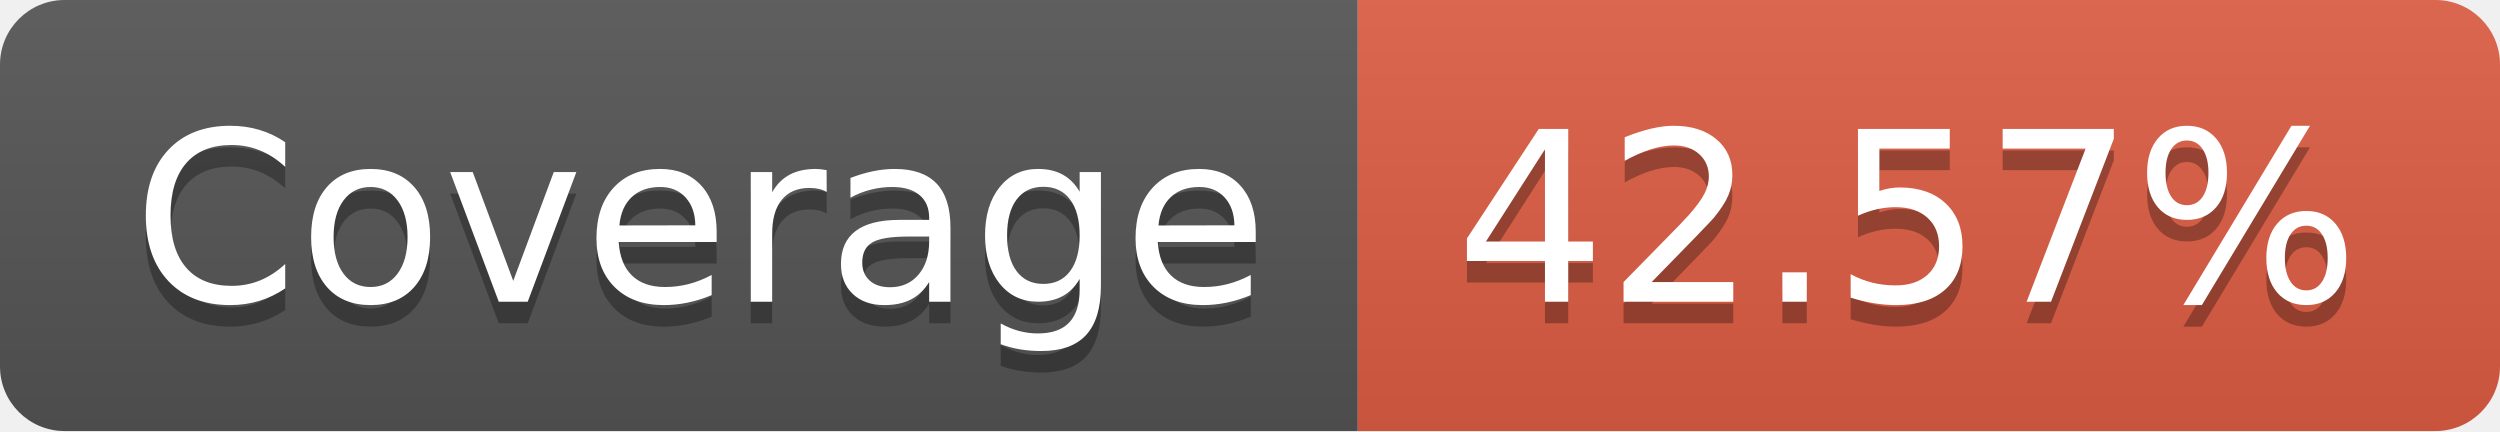
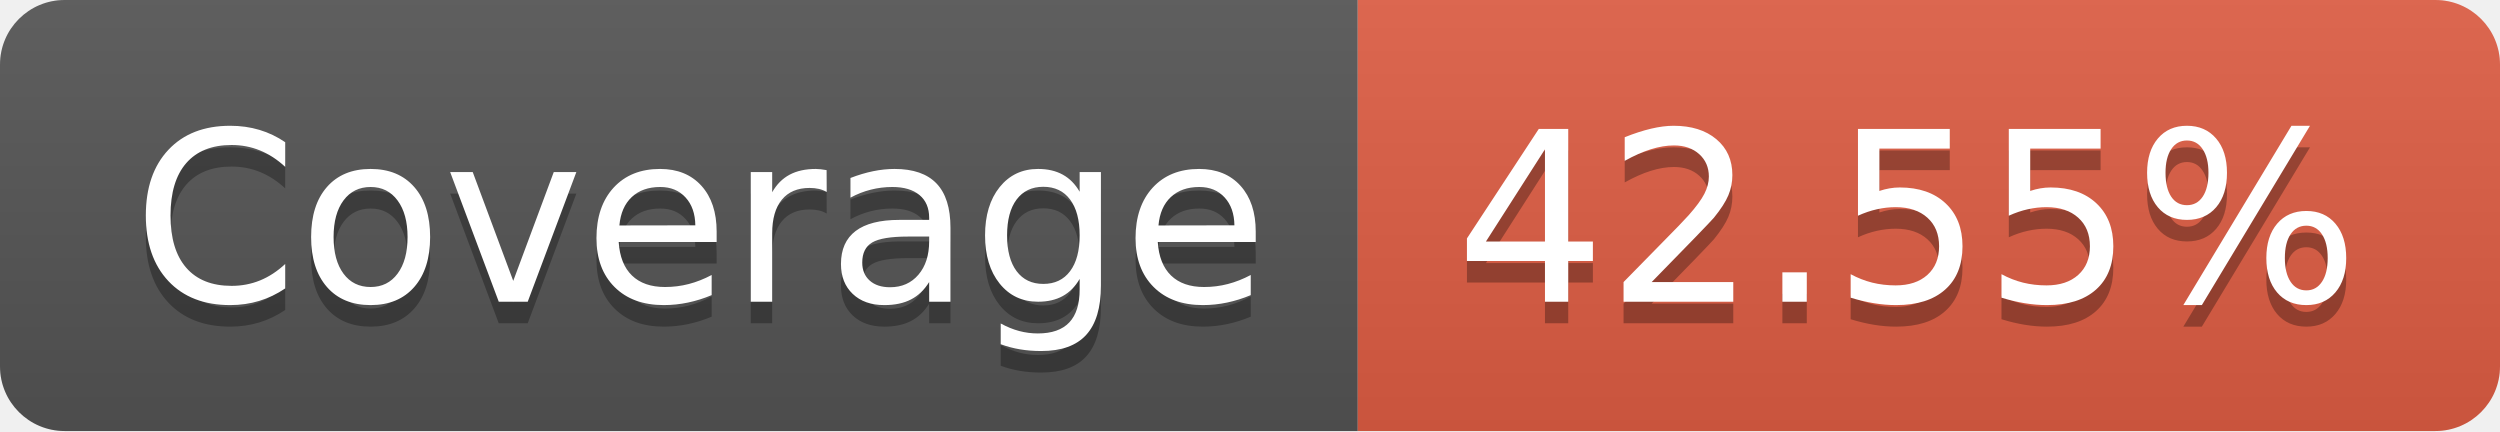
- <svg xmlns="http://www.w3.org/2000/svg" width="116" height="20" role="img" aria-label="Coverage: 42.57%">
+ <svg xmlns="http://www.w3.org/2000/svg" width="116" height="20" role="img" aria-label="Coverage: 42.55%">
  <linearGradient id="s" x2="0" y2="100%">
    <stop offset="0" stop-color="#bbb" stop-opacity=".1" />
    <stop offset="1" stop-opacity=".1" />
  </linearGradient>
  <clipPath id="r">
    <rect width="116" height="20" rx="3" fill="#fff" />
  </clipPath>
  <g clip-path="url(#r)">
    <rect width="63" height="20" fill="#555" />
    <rect x="63" width="53" height="20" fill="#e05d44" />
    <rect width="116" height="20" fill="url(#s)" />
  </g>
  <g fill="#fff" text-anchor="middle" font-family="Verdana,Geneva,DejaVu Sans,sans-serif" text-rendering="geometricPrecision" font-size="110">
    <text aria-hidden="true" x="325" y="150" fill="#010101" fill-opacity=".3" transform="scale(.1)" textLength="530">Coverage</text>
    <text x="325" y="140" transform="scale(.1)" fill="#fff" textLength="530">Coverage</text>
-     <text aria-hidden="true" x="885" y="150" fill="#010101" fill-opacity=".3" transform="scale(.1)" textLength="430">42.57%</text>
-     <text x="885" y="140" transform="scale(.1)" fill="#fff" textLength="430">42.57%</text>
+     <text aria-hidden="true" x="885" y="150" fill="#010101" fill-opacity=".3" transform="scale(.1)" textLength="430">42.55%</text>
+     <text x="885" y="140" transform="scale(.1)" fill="#fff" textLength="430">42.55%</text>
  </g>
</svg>
